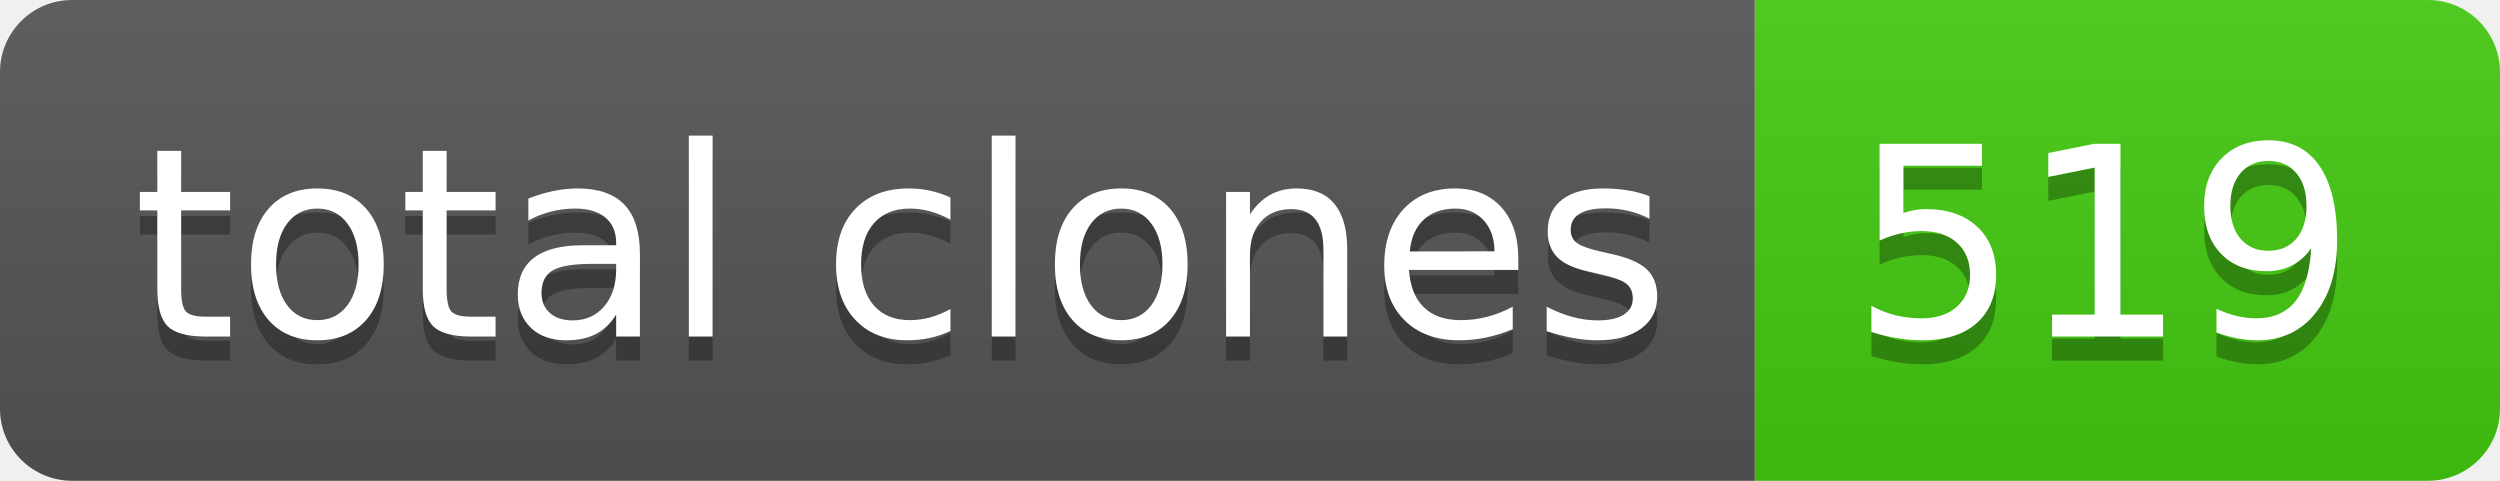
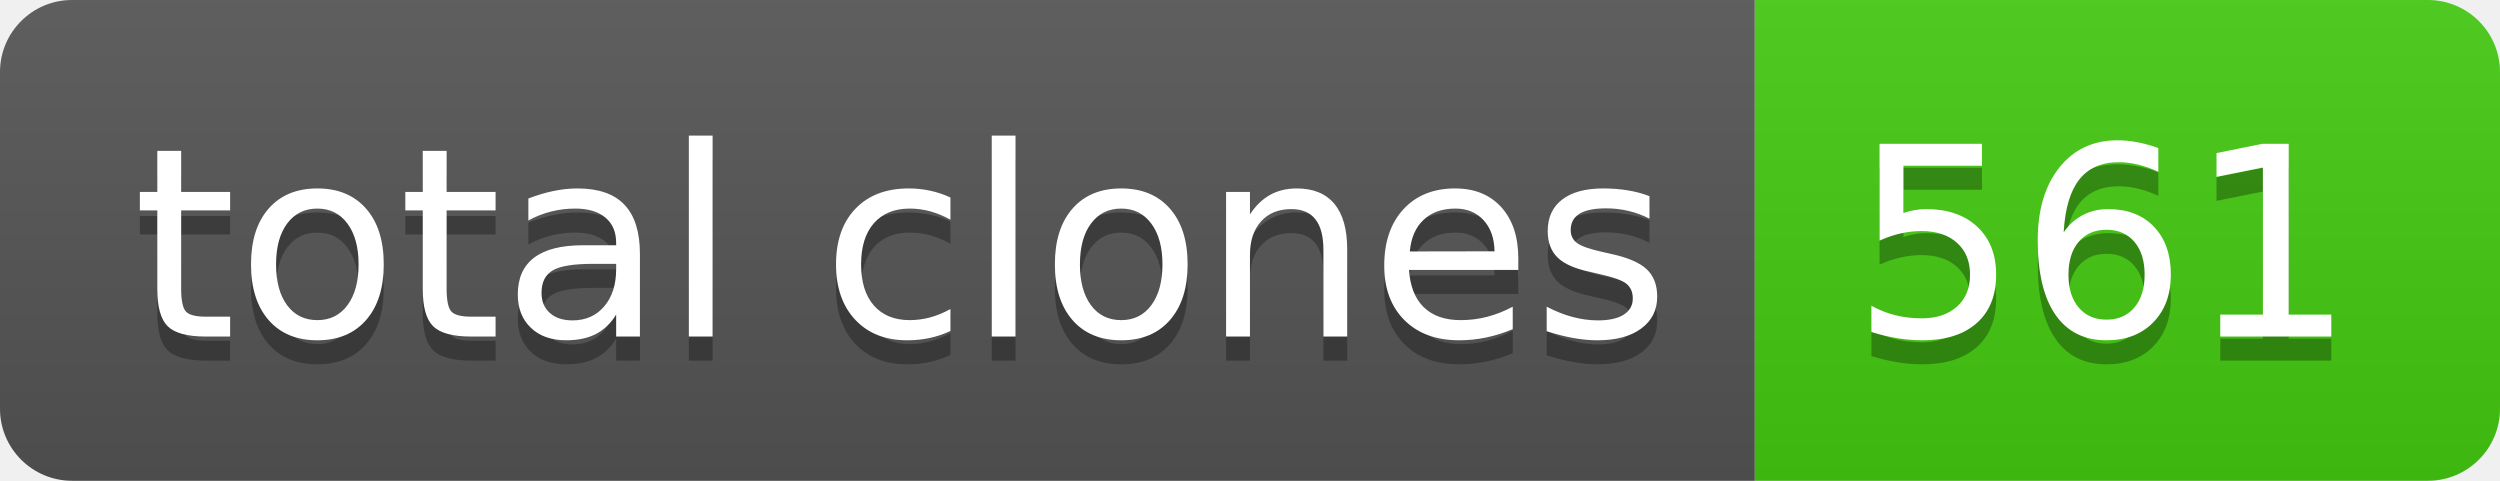
- <svg xmlns="http://www.w3.org/2000/svg" width="104" height="20" role="img" aria-label="total clones: 519">
+ <svg xmlns="http://www.w3.org/2000/svg" width="104" height="20" role="img" aria-label="total clones: 561">
  <linearGradient id="s" x2="0" y2="100%">
    <stop offset="0" stop-color="#bbb" stop-opacity=".1" />
    <stop offset="1" stop-opacity=".1" />
  </linearGradient>
  <clipPath id="r">
    <rect width="104" height="20" rx="3" fill="#fff" />
  </clipPath>
  <g clip-path="url(#r)">
    <rect width="73" height="20" fill="#555" />
    <rect x="73" width="31" height="20" fill="#4c1" />
    <rect width="104" height="20" fill="url(#s)" />
  </g>
  <g fill="#fff" text-anchor="middle" font-family="Verdana,Geneva,DejaVu Sans,sans-serif" text-rendering="geometricPrecision" font-size="110">
    <text aria-hidden="true" x="375" y="150" fill="#010101" fill-opacity=".3" transform="scale(.1)" textLength="630">total clones</text>
    <text x="375" y="140" transform="scale(.1)" fill="#fff" textLength="630">total clones</text>
-     <text aria-hidden="true" x="875" y="150" fill="#010101" fill-opacity=".3" transform="scale(.1)" textLength="210">519</text>
-     <text x="875" y="140" transform="scale(.1)" fill="#fff" textLength="210">519</text>
+     <text aria-hidden="true" x="875" y="150" fill="#010101" fill-opacity=".3" transform="scale(.1)" textLength="210">561</text>
+     <text x="875" y="140" transform="scale(.1)" fill="#fff" textLength="210">561</text>
  </g>
</svg>
